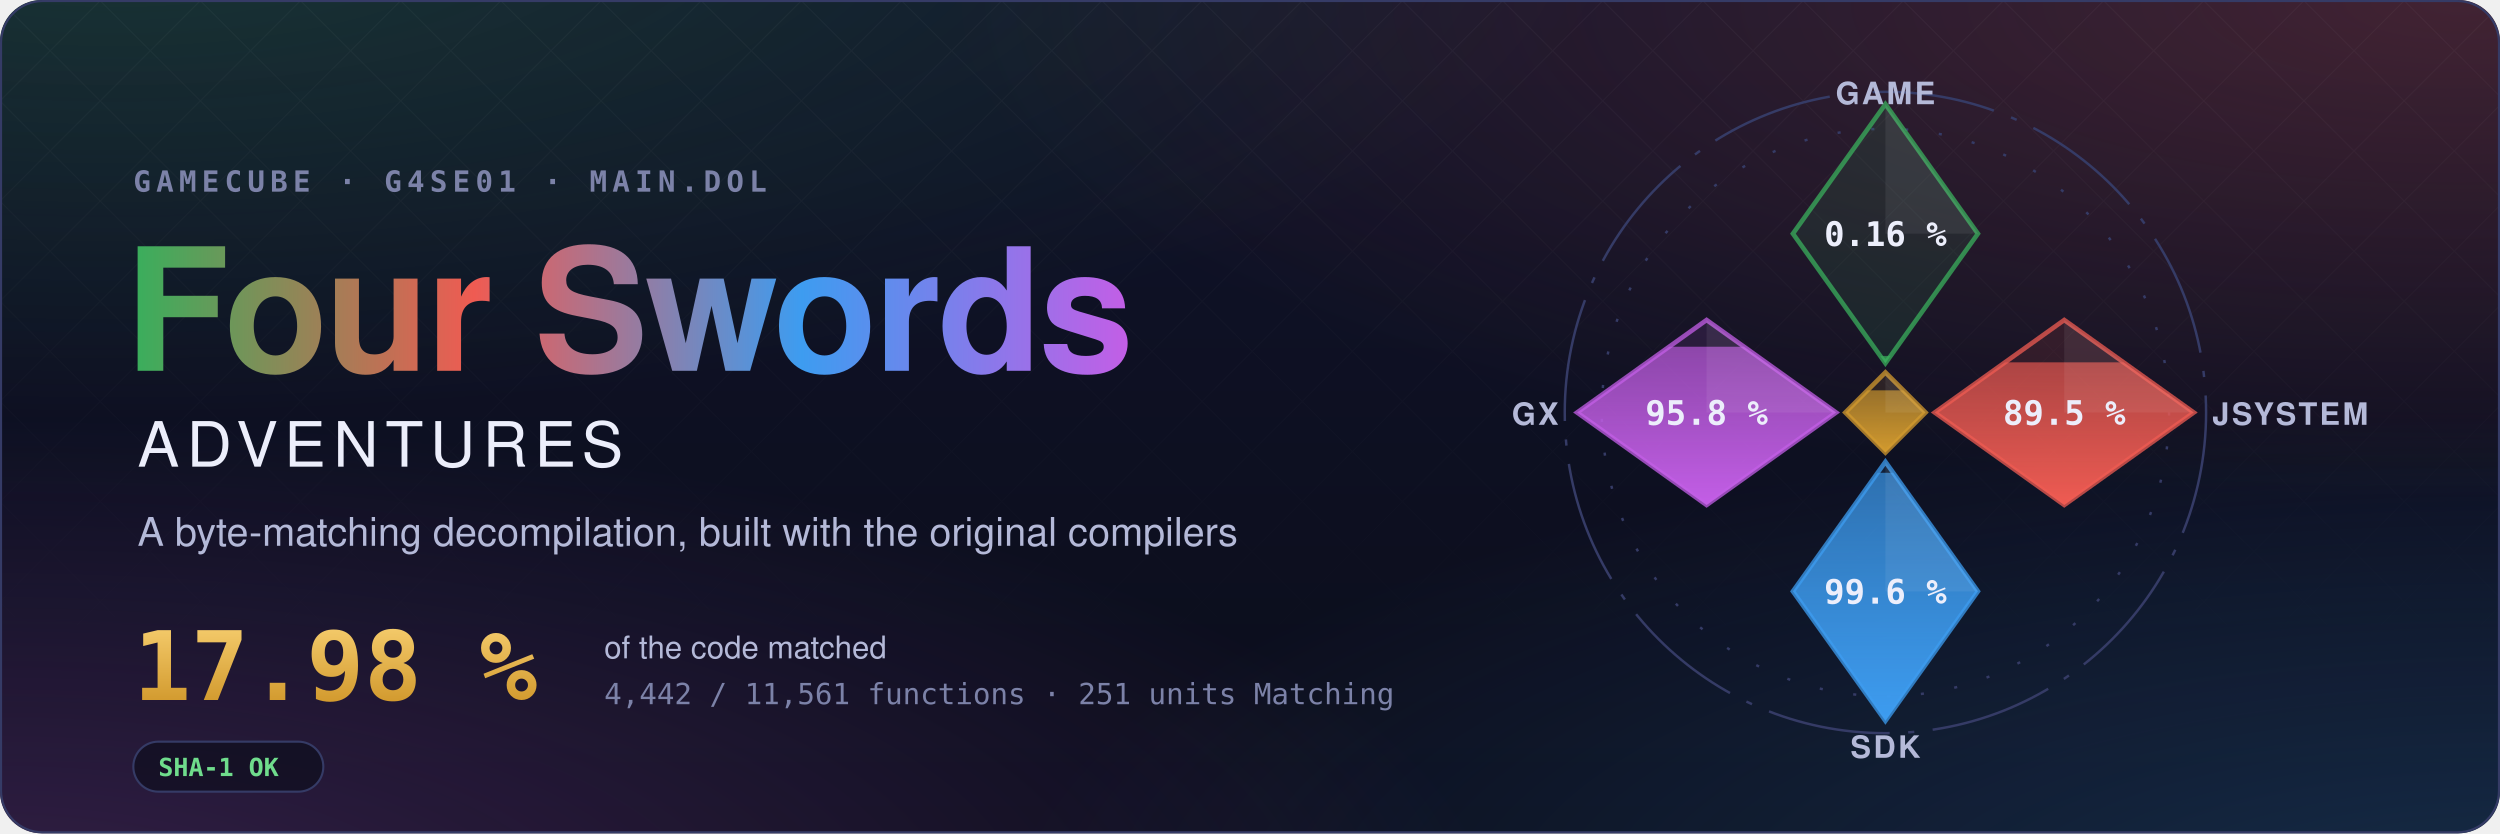
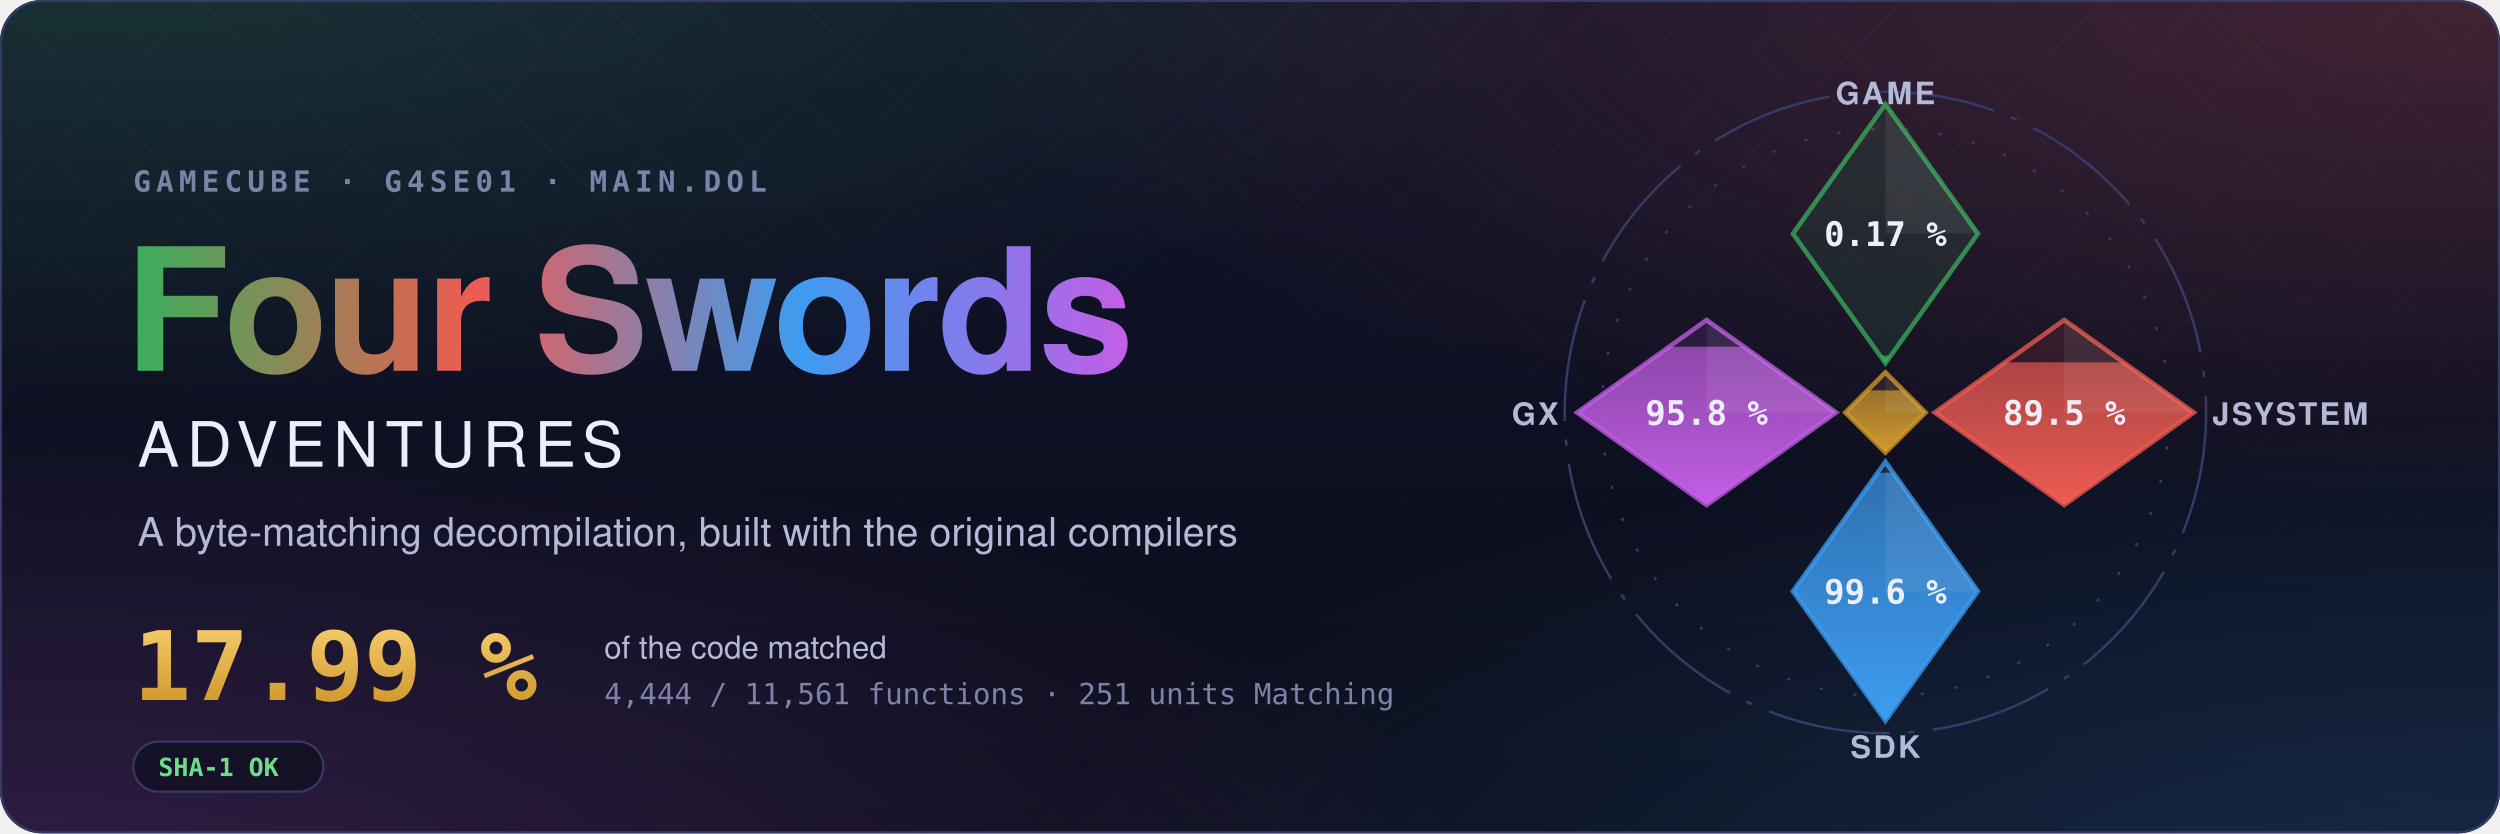
- <svg xmlns="http://www.w3.org/2000/svg" width="1200" height="400" viewBox="0 0 1200 400" role="img" aria-label="Four Swords Adventures decompilation: 17.98 % of the code matched, 4,442 of 11,561 functions">
+ <svg xmlns="http://www.w3.org/2000/svg" width="1200" height="400" viewBox="0 0 1200 400" role="img" aria-label="Four Swords Adventures decompilation: 17.99 % of the code matched, 4,444 of 11,561 functions">
  <style>text { font-family: -apple-system, BlinkMacSystemFont, 'Segoe UI', Helvetica, Arial, sans-serif; } .mono { font-family: ui-monospace, SFMono-Regular, 'SF Mono', Menlo, Consolas, monospace; } .spin { transform-box: fill-box; transform-origin: center; animation: spin 90s linear infinite; } @keyframes spin { to { transform: rotate(360deg); } } .rise { transform-box: fill-box; transform-origin: 50% 100%; animation: rise 1.6s cubic-bezier(.2,.8,.2,1) both; } @keyframes rise { from { transform: scaleY(0); } } @media (prefers-reduced-motion: reduce) { * { animation: none !important; } }</style>
  <defs>
    <radialGradient id="glow0" cx="0.05" cy="-0.1" r="0.6">
      <stop offset="0" stop-color="#3aae5c" stop-opacity="0.22" />
      <stop offset="1" stop-color="#3aae5c" stop-opacity="0" />
    </radialGradient>
    <radialGradient id="glow1" cx="0.98" cy="0.0" r="0.6">
      <stop offset="0" stop-color="#ef5b52" stop-opacity="0.22" />
      <stop offset="1" stop-color="#ef5b52" stop-opacity="0" />
    </radialGradient>
    <radialGradient id="glow2" cx="1.0" cy="1.1" r="0.6">
      <stop offset="0" stop-color="#3d9cf0" stop-opacity="0.22" />
      <stop offset="1" stop-color="#3d9cf0" stop-opacity="0" />
    </radialGradient>
    <radialGradient id="glow3" cx="0.0" cy="1.1" r="0.6">
      <stop offset="0" stop-color="#c35ee6" stop-opacity="0.22" />
      <stop offset="1" stop-color="#c35ee6" stop-opacity="0" />
    </radialGradient>
    <linearGradient id="sky" x1="0" y1="0" x2="0" y2="1">
      <stop offset="0" stop-color="#10132a" />
      <stop offset="1" stop-color="#0b0d1a" />
    </linearGradient>
    <linearGradient id="four" x1="0" y1="0" x2="1" y2="0">
      <stop offset="0" stop-color="#3aae5c" />
      <stop offset="0.34" stop-color="#ef5b52" />
      <stop offset="0.67" stop-color="#3d9cf0" />
      <stop offset="1" stop-color="#c35ee6" />
    </linearGradient>
    <linearGradient id="goldtext" x1="0" y1="0" x2="0" y2="1">
      <stop offset="0" stop-color="#f3c969" />
      <stop offset="1" stop-color="#d29a2e" />
    </linearGradient>
    <pattern id="lattice" width="34" height="34" patternUnits="userSpaceOnUse" patternTransform="rotate(45)">
      <path d="M0 0H34M0 0V34" stroke="#fff" stroke-opacity="0.035" />
    </pattern>
    <linearGradient id="fade" x1="0" y1="0" x2="0" y2="1">
      <stop offset="0" stop-color="#fff" />
      <stop offset="0.8" stop-color="#fff" stop-opacity="0" />
    </linearGradient>
    <mask id="fadeMask">
      <rect width="1200" height="400" fill="url(#fade)" />
    </mask>
    <clipPath id="card">
      <rect width="1200" height="400" rx="20" />
    </clipPath>
  </defs>
  <g clip-path="url(#card)">
    <rect width="1200" height="400" fill="url(#sky)" />
    <rect width="1200" height="400" fill="url(#glow0)" />
    <rect width="1200" height="400" fill="url(#glow1)" />
    <rect width="1200" height="400" fill="url(#glow2)" />
    <rect width="1200" height="400" fill="url(#glow3)" />
    <rect width="1200" height="400" fill="url(#lattice)" mask="url(#fadeMask)" />
  </g>
  <rect x="0.5" y="0.5" width="1199" height="399" rx="20" fill="none" stroke="#353b66" />
  <text x="64" y="92" class="mono" font-size="14" font-weight="600" letter-spacing="0.18em" fill="#7c82a8">GAMECUBE · G4SE01 · MAIN.DOL</text>
  <text x="60" y="178" font-size="82" font-weight="700" letter-spacing="-1.5" fill="url(#four)">Four Swords</text>
  <text x="66" y="224" font-size="30" font-weight="500" letter-spacing="0.12em" fill="#eceefb">ADVENTURES</text>
  <text x="66" y="262" font-size="19" fill="#b4b9d8">A byte-matching decompilation, built with the original compilers</text>
-   <text x="64" y="336" class="mono" font-size="46" font-weight="700" fill="url(#goldtext)">17.98 %</text>
+   <text x="64" y="336" class="mono" font-size="46" font-weight="700" fill="url(#goldtext)">17.99 %</text>
  <text x="290" y="316" font-size="15" fill="#b4b9d8">of the code matched</text>
-   <text x="290" y="338" class="mono" font-size="14" fill="#7c82a8">4,442 / 11,561 functions · 251 units Matching</text>
+   <text x="290" y="338" class="mono" font-size="14" fill="#7c82a8">4,444 / 11,561 functions · 251 units Matching</text>
  <g transform="translate(64 356)">
    <rect width="91.2" height="24" rx="12" fill="#0b0d1a" fill-opacity="0.6" stroke="#353b66" />
    <text x="12" y="16.5" class="mono" font-size="12" font-weight="600" fill="#6fdc8c">SHA-1 OK</text>
  </g>
  <defs>
    <clipPath id="ec-game">
      <path d="M0 -100L30 -58L0 -16L-30 -58Z" />
    </clipPath>
    <linearGradient id="eg-game" x1="0" y1="1" x2="0" y2="0">
      <stop offset="0" stop-color="#3aae5c" />
      <stop offset="1" stop-color="#3aae5c" stop-opacity="0.65" />
    </linearGradient>
    <clipPath id="ec-jsystem">
      <path d="M58 -30L100 0L58 30L16 0Z" />
    </clipPath>
    <linearGradient id="eg-jsystem" x1="0" y1="1" x2="0" y2="0">
      <stop offset="0" stop-color="#ef5b52" />
      <stop offset="1" stop-color="#ef5b52" stop-opacity="0.65" />
    </linearGradient>
    <clipPath id="ec-sdk">
      <path d="M0 16L30 58L0 100L-30 58Z" />
    </clipPath>
    <linearGradient id="eg-sdk" x1="0" y1="1" x2="0" y2="0">
      <stop offset="0" stop-color="#3d9cf0" />
      <stop offset="1" stop-color="#3d9cf0" stop-opacity="0.65" />
    </linearGradient>
    <clipPath id="ec-gx">
      <path d="M-58 -30L-16 0L-58 30L-100 0Z" />
    </clipPath>
    <linearGradient id="eg-gx" x1="0" y1="1" x2="0" y2="0">
      <stop offset="0" stop-color="#c35ee6" />
      <stop offset="1" stop-color="#c35ee6" stop-opacity="0.65" />
    </linearGradient>
    <clipPath id="ec-runtime">
      <path d="M0 -13L13 0L0 13L-13 0Z" />
    </clipPath>
    <linearGradient id="eg-runtime" x1="0" y1="1" x2="0" y2="0">
      <stop offset="0" stop-color="#d29a2e" />
      <stop offset="1" stop-color="#d29a2e" stop-opacity="0.65" />
    </linearGradient>
  </defs>
  <g transform="translate(905 198) scale(1.48)">
    <circle class="spin" r="104" fill="none" stroke="#353b66" stroke-width="0.8" stroke-dasharray="40 6 2 6" />
    <circle r="92" fill="none" stroke="#353b66" stroke-width="0.8" stroke-dasharray="1 10" />
    <path d="M0 -100L30 -58L0 -16L-30 -58Z" fill="#3aae5c" fill-opacity="0.12" stroke="#3aae5c" stroke-opacity="0.75" stroke-width="1.5" />
    <g clip-path="url(#ec-game)">
-       <rect class="rise" style="animation-delay:0.20s" x="-30" y="-18.34" width="60" height="2.34" fill="url(#eg-game)" />
+       <rect class="rise" style="animation-delay:0.20s" x="-30" y="-18.47" width="60" height="2.47" fill="url(#eg-game)" />
    </g>
    <path d="M0 -100L30 -58L0 -58Z" fill="#fff" fill-opacity="0.07" />
-     <text x="0" y="-54" text-anchor="middle" font-size="11" font-weight="700" fill="#eceefb" class="mono">0.16 %</text>
+     <text x="0" y="-54" text-anchor="middle" font-size="11" font-weight="700" fill="#eceefb" class="mono">0.17 %</text>
    <text x="0" y="-100" text-anchor="middle" font-size="10" font-weight="600" letter-spacing="0.08em" fill="#b4b9d8">GAME</text>
    <path d="M58 -30L100 0L58 30L16 0Z" fill="#ef5b52" fill-opacity="0.12" stroke="#ef5b52" stroke-opacity="0.75" stroke-width="1.5" />
    <g clip-path="url(#ec-jsystem)">
      <rect class="rise" style="animation-delay:0.35s" x="16" y="-16.27" width="84" height="46.27" fill="url(#eg-jsystem)" />
    </g>
    <path d="M58 -30L100 0L58 0Z" fill="#fff" fill-opacity="0.07" />
    <text x="58" y="4" text-anchor="middle" font-size="11" font-weight="700" fill="#eceefb" class="mono">89.5 %</text>
    <text x="106" y="4" text-anchor="start" font-size="10" font-weight="600" letter-spacing="0.08em" fill="#b4b9d8">JSYSTEM</text>
    <path d="M0 16L30 58L0 100L-30 58Z" fill="#3d9cf0" fill-opacity="0.12" stroke="#3d9cf0" stroke-opacity="0.75" stroke-width="1.5" />
    <g clip-path="url(#ec-sdk)">
      <rect class="rise" style="animation-delay:0.50s" x="-30" y="19.55" width="60" height="80.45" fill="url(#eg-sdk)" />
    </g>
    <path d="M0 16L30 58L0 58Z" fill="#fff" fill-opacity="0.07" />
    <text x="0" y="62" text-anchor="middle" font-size="11" font-weight="700" fill="#eceefb" class="mono">99.6 %</text>
    <text x="0" y="112" text-anchor="middle" font-size="10" font-weight="600" letter-spacing="0.08em" fill="#b4b9d8">SDK</text>
    <path d="M-58 -30L-16 0L-58 30L-100 0Z" fill="#c35ee6" fill-opacity="0.12" stroke="#c35ee6" stroke-opacity="0.75" stroke-width="1.5" />
    <g clip-path="url(#ec-gx)">
      <rect class="rise" style="animation-delay:0.65s" x="-100" y="-21.34" width="84" height="51.34" fill="url(#eg-gx)" />
    </g>
    <path d="M-58 -30L-16 0L-58 0Z" fill="#fff" fill-opacity="0.07" />
    <text x="-58" y="4" text-anchor="middle" font-size="11" font-weight="700" fill="#eceefb" class="mono">95.8 %</text>
    <text x="-106" y="4" text-anchor="end" font-size="10" font-weight="600" letter-spacing="0.08em" fill="#b4b9d8">GX</text>
    <path d="M0 -13L13 0L0 13L-13 0Z" fill="#d29a2e" fill-opacity="0.12" stroke="#d29a2e" stroke-opacity="0.75" stroke-width="1.5" />
    <g clip-path="url(#ec-runtime)">
      <rect class="rise" style="animation-delay:0.80s" x="-13" y="-7.18" width="26" height="20.18" fill="url(#eg-runtime)" />
    </g>
    <path d="M0 -13L13 0L0 0Z" fill="#fff" fill-opacity="0.07" />
  </g>
</svg>
